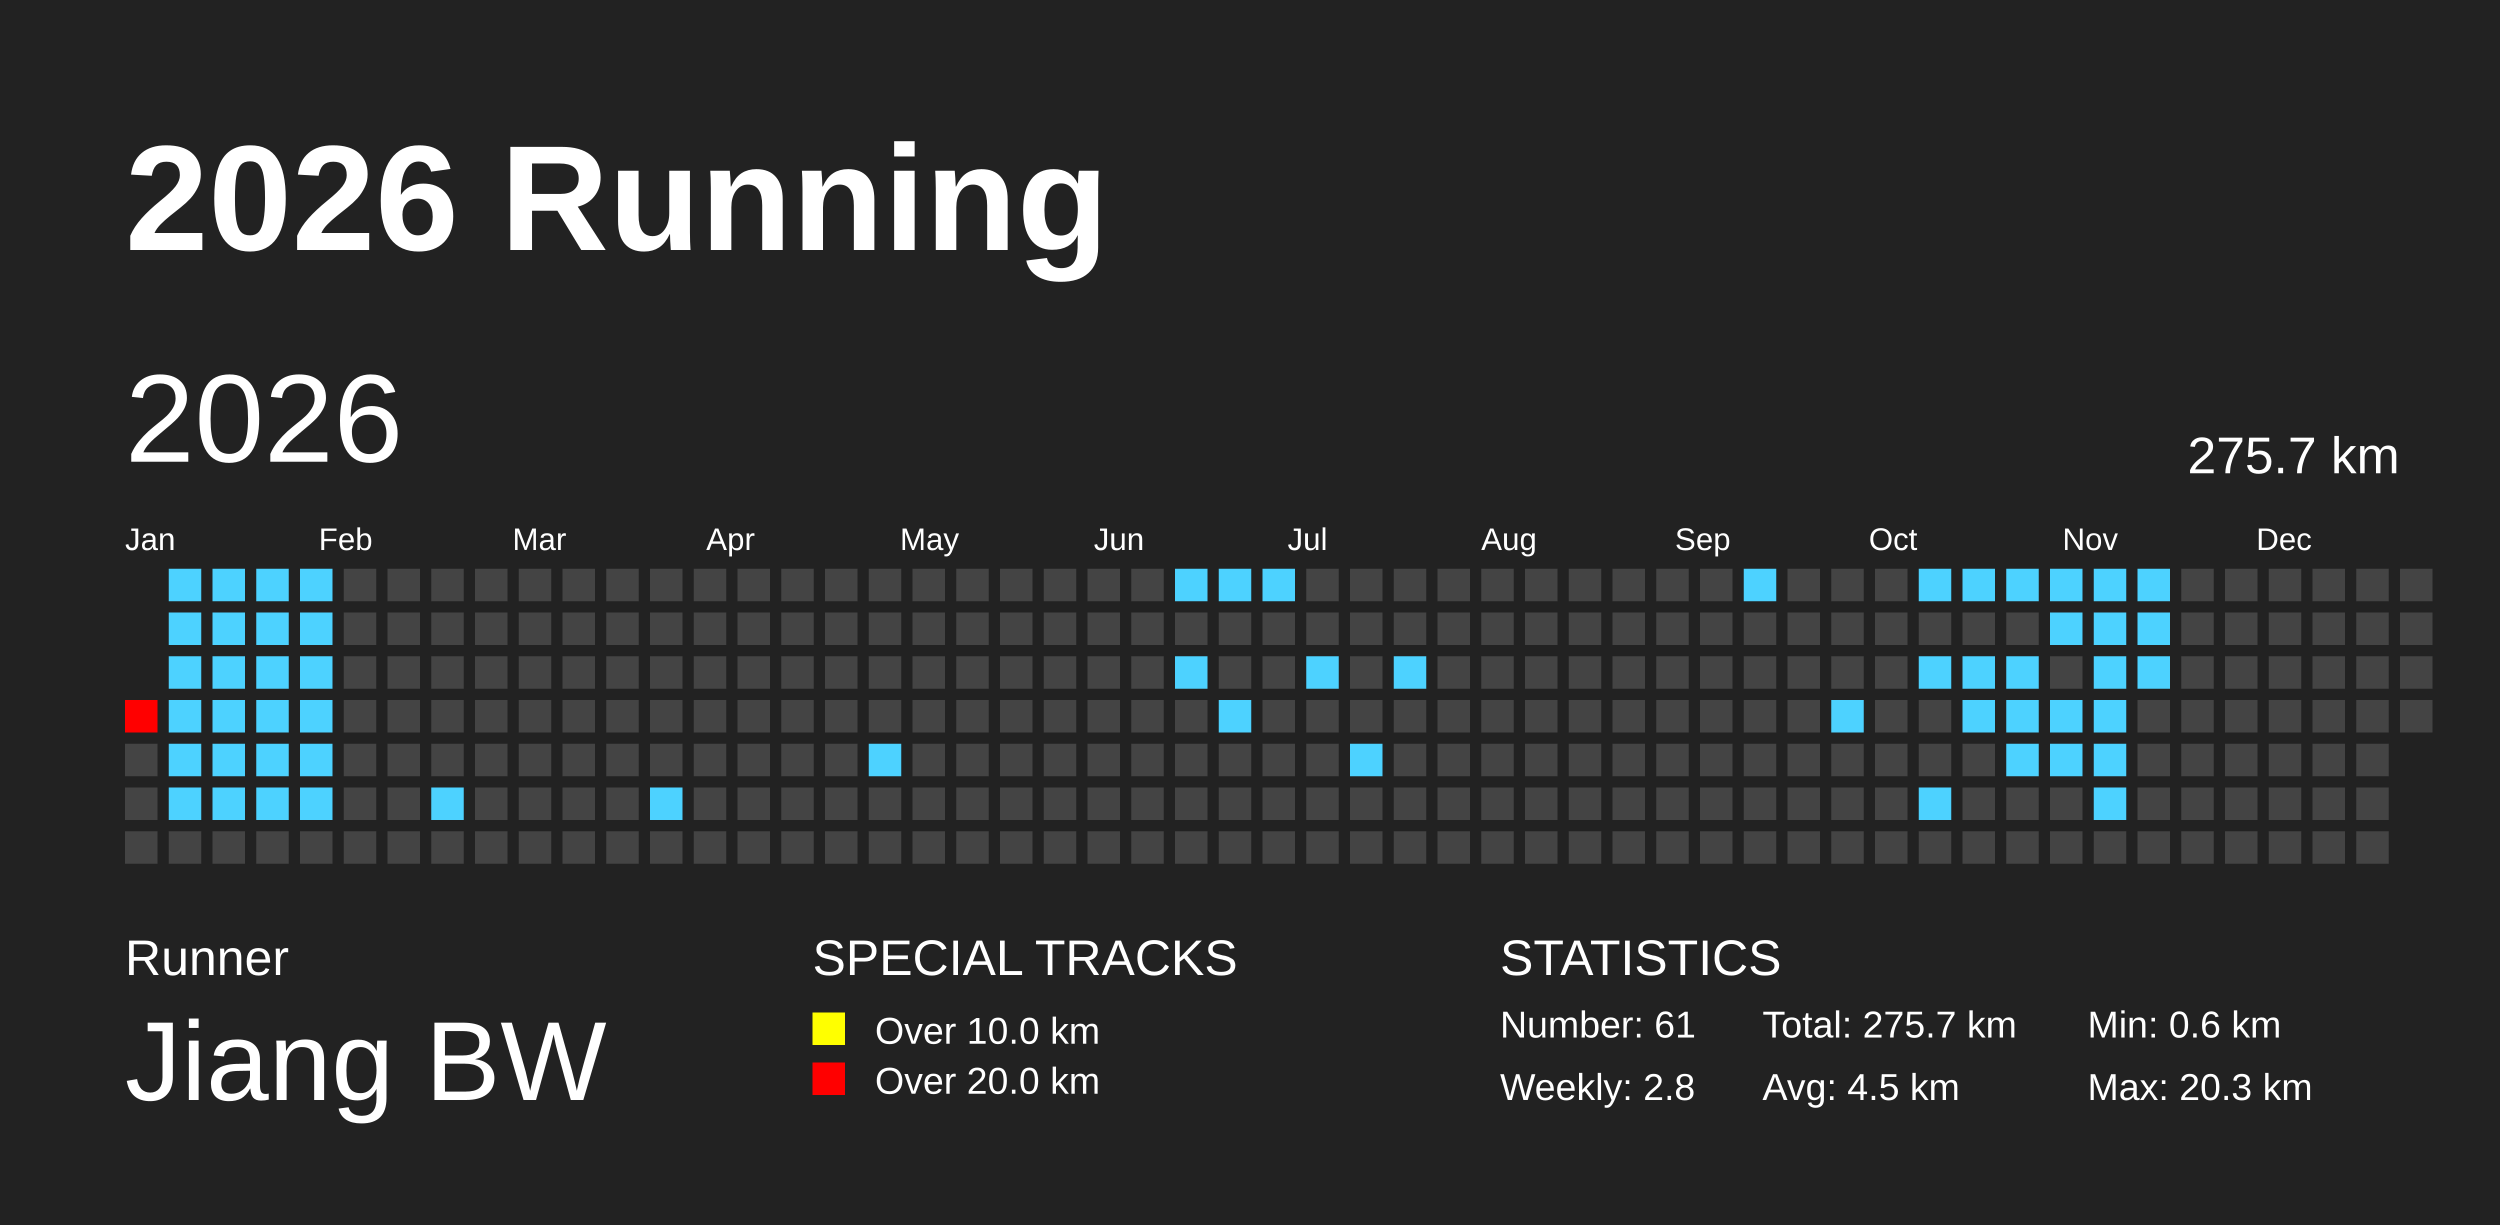
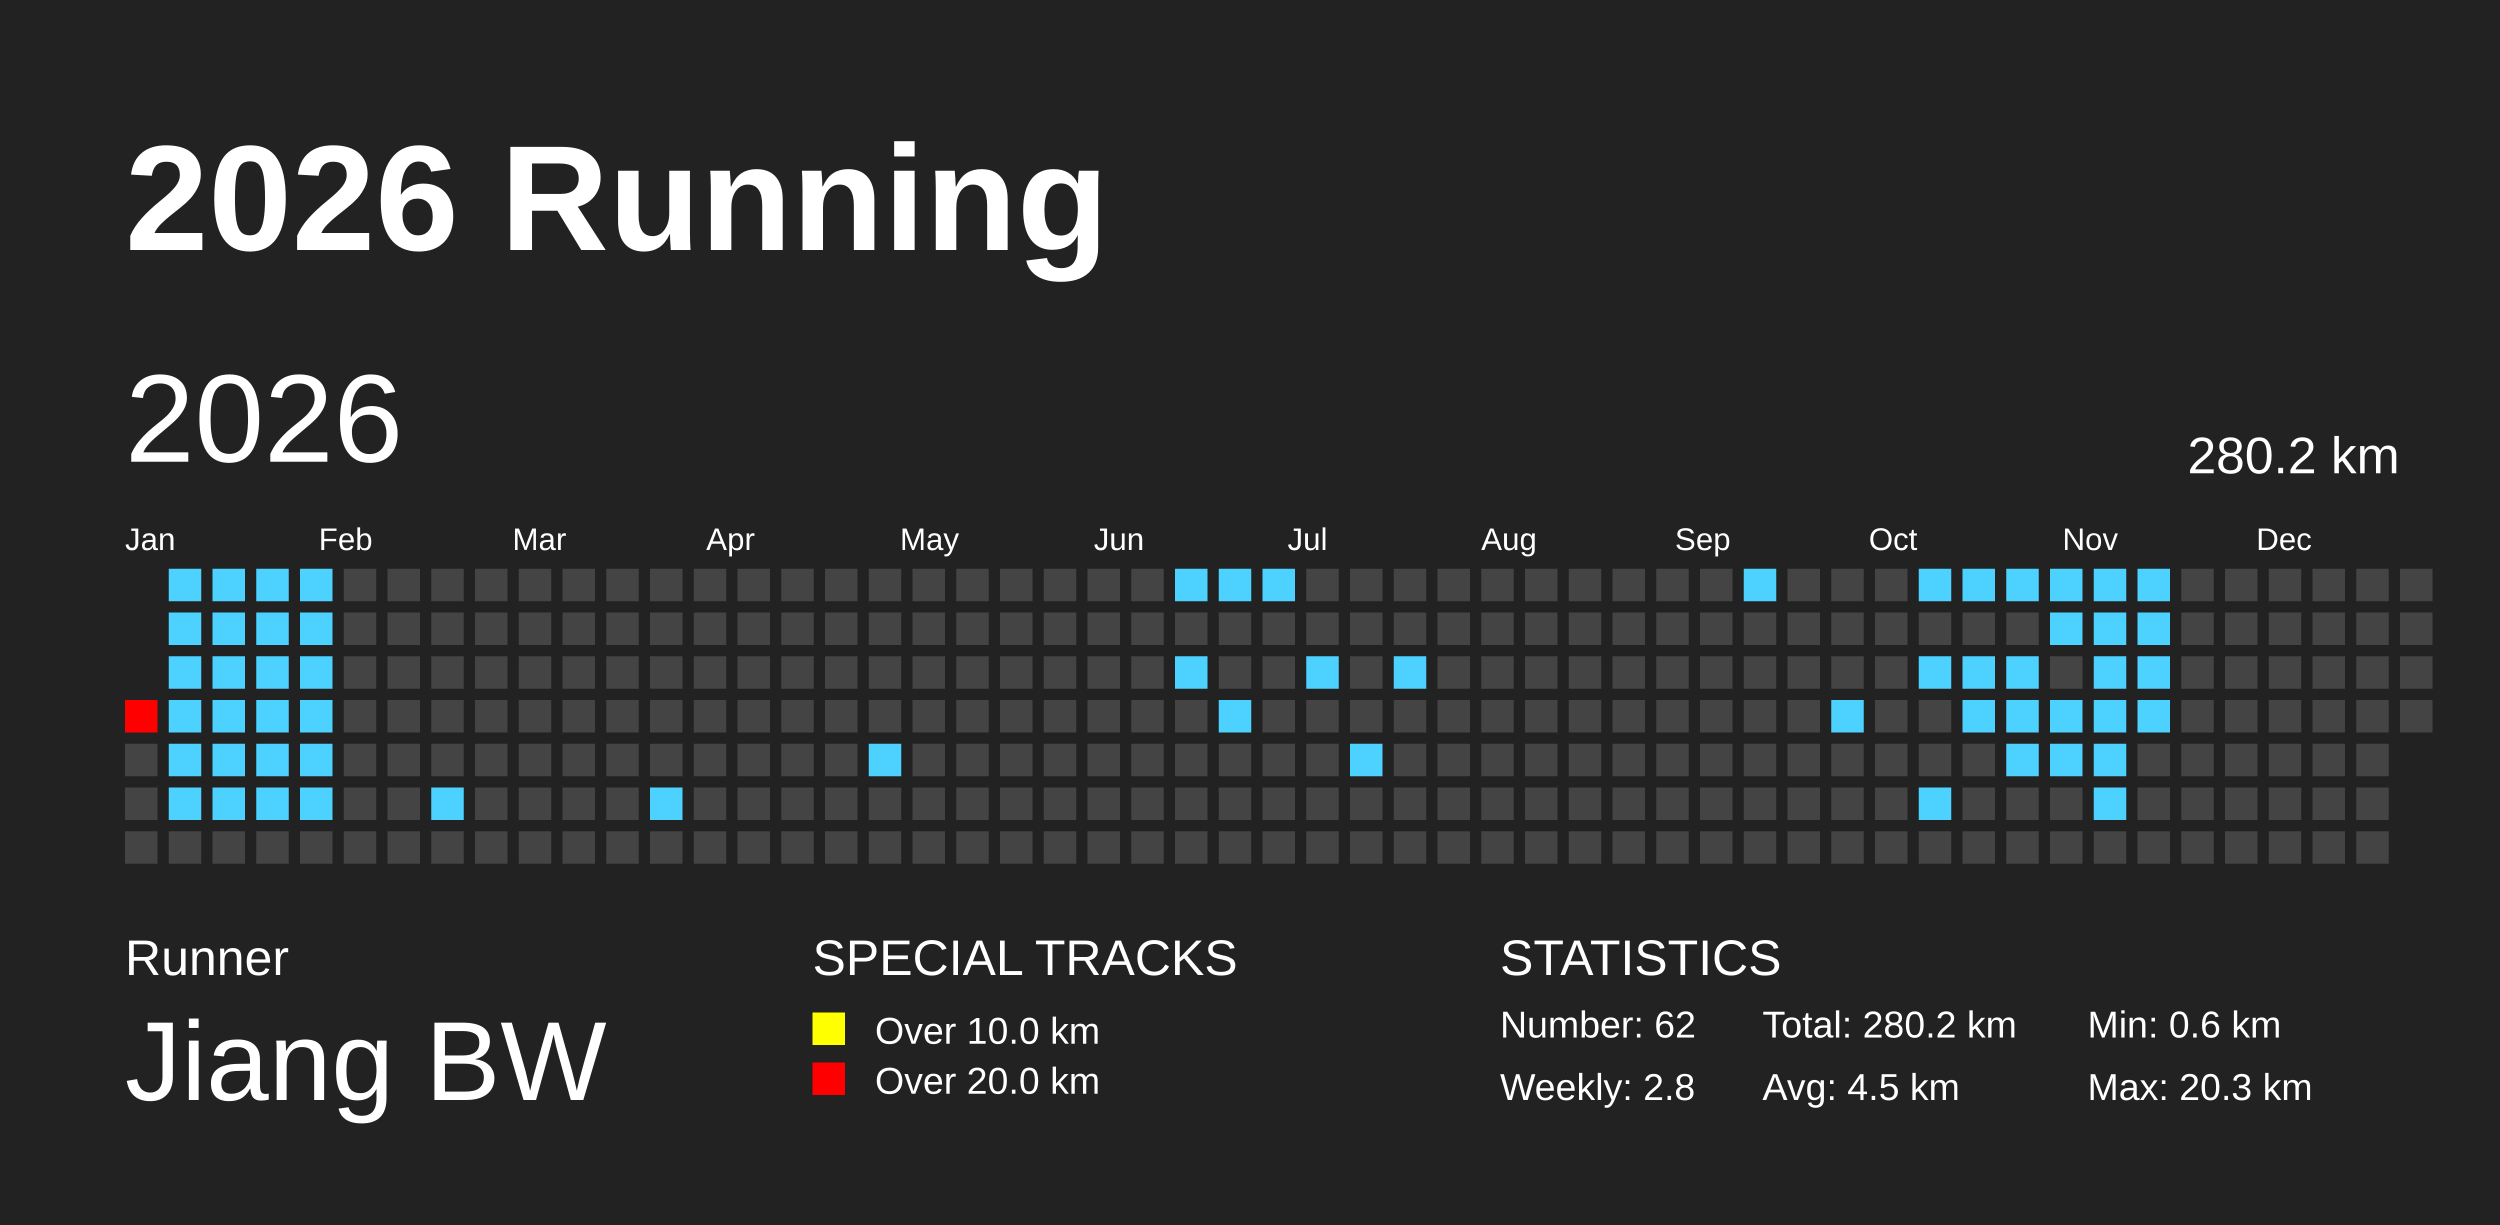
<svg xmlns="http://www.w3.org/2000/svg" baseProfile="full" height="98mm" version="1.1" viewBox="0,0,200,98" width="200mm">
  <defs />
  <rect fill="#222222" height="98" width="200" x="0" y="0" />
  <text fill="#FFFFFF" style="font-size:12px; font-family:Arial; font-weight:bold;" x="10" y="20">2026 Running</text>
  <text fill="#FFFFFF" style="font-size:4px; font-family:Arial" x="10" y="78">Runner</text>
  <text fill="#FFFFFF" style="font-size:9px; font-family:Arial" x="10" y="88">Jiang BW</text>
  <text fill="#FFFFFF" style="font-size:4px; font-family:Arial" x="65" y="78">SPECIAL TRACKS</text>
  <rect fill="yellow" height="2.6" width="2.6" x="65" y="81" />
  <text fill="#FFFFFF" style="font-size:3px; font-family:Arial" x="70" y="83.5">Over 10.0 km</text>
  <rect fill="red" height="2.6" width="2.6" x="65" y="85" />
  <text fill="#FFFFFF" style="font-size:3px; font-family:Arial" x="70" y="87.5">Over 20.0 km</text>
  <text fill="#FFFFFF" style="font-size:4px; font-family:Arial" x="120" y="78">STATISTICS</text>
-   <text fill="#FFFFFF" style="font-size:3px; font-family:Arial" x="120" y="83">Number: 61</text>
+   <text fill="#FFFFFF" style="font-size:3px; font-family:Arial" x="120" y="83">Number: 62</text>
  <text fill="#FFFFFF" style="font-size:3px; font-family:Arial" x="120" y="88">Weekly: 2.8</text>
-   <text fill="#FFFFFF" style="font-size:3px; font-family:Arial" x="141" y="83">Total: 275.7 km</text>
+   <text fill="#FFFFFF" style="font-size:3px; font-family:Arial" x="141" y="83">Total: 280.2 km</text>
  <text fill="#FFFFFF" style="font-size:3px; font-family:Arial" x="141" y="88">Avg: 4.5 km</text>
  <text fill="#FFFFFF" style="font-size:3px; font-family:Arial" x="167" y="83">Min: 0.6 km</text>
  <text fill="#FFFFFF" style="font-size:3px; font-family:Arial" x="167" y="88">Max: 20.3 km</text>
  <text dominant-baseline="hanging" fill="#FFFFFF" style="font-size:10.0px; font-family:Arial;" x="10" y="30">2026</text>
-   <text dominant-baseline="hanging" fill="#FFFFFF" style="font-size:4.125px; font-family:Arial;" x="175" y="35">275.7 km</text>
+   <text dominant-baseline="hanging" fill="#FFFFFF" style="font-size:4.125px; font-family:Arial;" x="175" y="35">280.2 km</text>
  <text fill="#FFFFFF" style="font-size:2.5px; font-family:Arial" x="10.0" y="44">Jan</text>
  <text fill="#FFFFFF" style="font-size:2.5px; font-family:Arial" x="25.5" y="44">Feb</text>
  <text fill="#FFFFFF" style="font-size:2.5px; font-family:Arial" x="41.0" y="44">Mar</text>
  <text fill="#FFFFFF" style="font-size:2.5px; font-family:Arial" x="56.5" y="44">Apr</text>
  <text fill="#FFFFFF" style="font-size:2.5px; font-family:Arial" x="72.0" y="44">May</text>
  <text fill="#FFFFFF" style="font-size:2.5px; font-family:Arial" x="87.5" y="44">Jun</text>
  <text fill="#FFFFFF" style="font-size:2.5px; font-family:Arial" x="103.0" y="44">Jul</text>
  <text fill="#FFFFFF" style="font-size:2.5px; font-family:Arial" x="118.5" y="44">Aug</text>
  <text fill="#FFFFFF" style="font-size:2.5px; font-family:Arial" x="134.0" y="44">Sep</text>
  <text fill="#FFFFFF" style="font-size:2.5px; font-family:Arial" x="149.5" y="44">Oct</text>
  <text fill="#FFFFFF" style="font-size:2.5px; font-family:Arial" x="165.0" y="44">Nov</text>
  <text fill="#FFFFFF" style="font-size:2.5px; font-family:Arial" x="180.5" y="44">Dec</text>
  <rect fill="red" height="2.6" width="2.6" x="10.0" y="56.0" />
  <rect fill="#444444" height="2.6" width="2.6" x="10.0" y="59.5" />
  <rect fill="#444444" height="2.6" width="2.6" x="10.0" y="63.0" />
  <rect fill="#444444" height="2.6" width="2.6" x="10.0" y="66.5" />
  <rect fill="#4dd2ff" height="2.6" width="2.6" x="13.5" y="45.5" />
  <rect fill="#4dd2ff" height="2.6" width="2.6" x="13.5" y="49.0" />
  <rect fill="#4dd2ff" height="2.6" width="2.6" x="13.5" y="52.5" />
  <rect fill="#4dd2ff" height="2.6" width="2.6" x="13.5" y="56.0" />
  <rect fill="#4dd2ff" height="2.6" width="2.6" x="13.5" y="59.5" />
  <rect fill="#4dd2ff" height="2.6" width="2.6" x="13.5" y="63.0" />
  <rect fill="#444444" height="2.6" width="2.6" x="13.5" y="66.5" />
  <rect fill="#4dd2ff" height="2.6" width="2.6" x="17.0" y="45.5" />
  <rect fill="#4dd2ff" height="2.6" width="2.6" x="17.0" y="49.0" />
  <rect fill="#4dd2ff" height="2.6" width="2.6" x="17.0" y="52.5" />
  <rect fill="#4dd2ff" height="2.6" width="2.6" x="17.0" y="56.0" />
  <rect fill="#4dd2ff" height="2.6" width="2.6" x="17.0" y="59.5" />
  <rect fill="#4dd2ff" height="2.6" width="2.6" x="17.0" y="63.0" />
  <rect fill="#444444" height="2.6" width="2.6" x="17.0" y="66.5" />
  <rect fill="#4dd2ff" height="2.6" width="2.6" x="20.5" y="45.5" />
  <rect fill="#4dd2ff" height="2.6" width="2.6" x="20.5" y="49.0" />
  <rect fill="#4dd2ff" height="2.6" width="2.6" x="20.5" y="52.5" />
  <rect fill="#4dd2ff" height="2.6" width="2.6" x="20.5" y="56.0" />
  <rect fill="#4dd2ff" height="2.6" width="2.6" x="20.5" y="59.5" />
  <rect fill="#4dd2ff" height="2.6" width="2.6" x="20.5" y="63.0" />
  <rect fill="#444444" height="2.6" width="2.6" x="20.5" y="66.5" />
  <rect fill="#4dd2ff" height="2.6" width="2.6" x="24.0" y="45.5" />
  <rect fill="#4dd2ff" height="2.6" width="2.6" x="24.0" y="49.0" />
  <rect fill="#4dd2ff" height="2.6" width="2.6" x="24.0" y="52.5" />
  <rect fill="#4dd2ff" height="2.6" width="2.6" x="24.0" y="56.0" />
  <rect fill="#4dd2ff" height="2.6" width="2.6" x="24.0" y="59.5" />
  <rect fill="#4dd2ff" height="2.6" width="2.6" x="24.0" y="63.0" />
  <rect fill="#444444" height="2.6" width="2.6" x="24.0" y="66.5" />
  <rect fill="#444444" height="2.6" width="2.6" x="27.5" y="45.5" />
  <rect fill="#444444" height="2.6" width="2.6" x="27.5" y="49.0" />
  <rect fill="#444444" height="2.6" width="2.6" x="27.5" y="52.5" />
  <rect fill="#444444" height="2.6" width="2.6" x="27.5" y="56.0" />
  <rect fill="#444444" height="2.6" width="2.6" x="27.5" y="59.5" />
  <rect fill="#444444" height="2.6" width="2.6" x="27.5" y="63.0" />
  <rect fill="#444444" height="2.6" width="2.6" x="27.5" y="66.5" />
  <rect fill="#444444" height="2.6" width="2.6" x="31.0" y="45.5" />
  <rect fill="#444444" height="2.6" width="2.6" x="31.0" y="49.0" />
  <rect fill="#444444" height="2.6" width="2.6" x="31.0" y="52.5" />
  <rect fill="#444444" height="2.6" width="2.6" x="31.0" y="56.0" />
  <rect fill="#444444" height="2.6" width="2.6" x="31.0" y="59.5" />
  <rect fill="#444444" height="2.6" width="2.6" x="31.0" y="63.0" />
  <rect fill="#444444" height="2.6" width="2.6" x="31.0" y="66.5" />
  <rect fill="#444444" height="2.6" width="2.6" x="34.5" y="45.5" />
  <rect fill="#444444" height="2.6" width="2.6" x="34.5" y="49.0" />
  <rect fill="#444444" height="2.6" width="2.6" x="34.5" y="52.5" />
  <rect fill="#444444" height="2.6" width="2.6" x="34.5" y="56.0" />
  <rect fill="#444444" height="2.6" width="2.6" x="34.5" y="59.5" />
  <rect fill="#4dd2ff" height="2.6" width="2.6" x="34.5" y="63.0" />
  <rect fill="#444444" height="2.6" width="2.6" x="34.5" y="66.5" />
  <rect fill="#444444" height="2.6" width="2.6" x="38.0" y="45.5" />
  <rect fill="#444444" height="2.6" width="2.6" x="38.0" y="49.0" />
  <rect fill="#444444" height="2.6" width="2.6" x="38.0" y="52.5" />
  <rect fill="#444444" height="2.6" width="2.6" x="38.0" y="56.0" />
  <rect fill="#444444" height="2.6" width="2.6" x="38.0" y="59.5" />
  <rect fill="#444444" height="2.6" width="2.6" x="38.0" y="63.0" />
  <rect fill="#444444" height="2.6" width="2.6" x="38.0" y="66.5" />
  <rect fill="#444444" height="2.6" width="2.6" x="41.5" y="45.5" />
  <rect fill="#444444" height="2.6" width="2.6" x="41.5" y="49.0" />
  <rect fill="#444444" height="2.6" width="2.6" x="41.5" y="52.5" />
  <rect fill="#444444" height="2.6" width="2.6" x="41.5" y="56.0" />
  <rect fill="#444444" height="2.6" width="2.6" x="41.5" y="59.5" />
  <rect fill="#444444" height="2.6" width="2.6" x="41.5" y="63.0" />
  <rect fill="#444444" height="2.6" width="2.6" x="41.5" y="66.5" />
  <rect fill="#444444" height="2.6" width="2.6" x="45.0" y="45.5" />
  <rect fill="#444444" height="2.6" width="2.6" x="45.0" y="49.0" />
  <rect fill="#444444" height="2.6" width="2.6" x="45.0" y="52.5" />
  <rect fill="#444444" height="2.6" width="2.6" x="45.0" y="56.0" />
  <rect fill="#444444" height="2.6" width="2.6" x="45.0" y="59.5" />
  <rect fill="#444444" height="2.6" width="2.6" x="45.0" y="63.0" />
  <rect fill="#444444" height="2.6" width="2.6" x="45.0" y="66.5" />
  <rect fill="#444444" height="2.6" width="2.6" x="48.5" y="45.5" />
  <rect fill="#444444" height="2.6" width="2.6" x="48.5" y="49.0" />
  <rect fill="#444444" height="2.6" width="2.6" x="48.5" y="52.5" />
  <rect fill="#444444" height="2.6" width="2.6" x="48.5" y="56.0" />
  <rect fill="#444444" height="2.6" width="2.6" x="48.5" y="59.5" />
  <rect fill="#444444" height="2.6" width="2.6" x="48.5" y="63.0" />
  <rect fill="#444444" height="2.6" width="2.6" x="48.5" y="66.5" />
  <rect fill="#444444" height="2.6" width="2.6" x="52.0" y="45.5" />
  <rect fill="#444444" height="2.6" width="2.6" x="52.0" y="49.0" />
  <rect fill="#444444" height="2.6" width="2.6" x="52.0" y="52.5" />
  <rect fill="#444444" height="2.6" width="2.6" x="52.0" y="56.0" />
  <rect fill="#444444" height="2.6" width="2.6" x="52.0" y="59.5" />
  <rect fill="#4dd2ff" height="2.6" width="2.6" x="52.0" y="63.0" />
  <rect fill="#444444" height="2.6" width="2.6" x="52.0" y="66.5" />
  <rect fill="#444444" height="2.6" width="2.6" x="55.5" y="45.5" />
  <rect fill="#444444" height="2.6" width="2.6" x="55.5" y="49.0" />
  <rect fill="#444444" height="2.6" width="2.6" x="55.5" y="52.5" />
  <rect fill="#444444" height="2.6" width="2.6" x="55.5" y="56.0" />
  <rect fill="#444444" height="2.6" width="2.6" x="55.5" y="59.5" />
  <rect fill="#444444" height="2.6" width="2.6" x="55.5" y="63.0" />
  <rect fill="#444444" height="2.6" width="2.6" x="55.5" y="66.5" />
  <rect fill="#444444" height="2.6" width="2.6" x="59.0" y="45.5" />
  <rect fill="#444444" height="2.6" width="2.6" x="59.0" y="49.0" />
  <rect fill="#444444" height="2.6" width="2.6" x="59.0" y="52.5" />
  <rect fill="#444444" height="2.6" width="2.6" x="59.0" y="56.0" />
  <rect fill="#444444" height="2.6" width="2.6" x="59.0" y="59.5" />
  <rect fill="#444444" height="2.6" width="2.6" x="59.0" y="63.0" />
  <rect fill="#444444" height="2.6" width="2.6" x="59.0" y="66.5" />
  <rect fill="#444444" height="2.6" width="2.6" x="62.5" y="45.5" />
  <rect fill="#444444" height="2.6" width="2.6" x="62.5" y="49.0" />
  <rect fill="#444444" height="2.6" width="2.6" x="62.5" y="52.5" />
  <rect fill="#444444" height="2.6" width="2.6" x="62.5" y="56.0" />
  <rect fill="#444444" height="2.6" width="2.6" x="62.5" y="59.5" />
  <rect fill="#444444" height="2.6" width="2.6" x="62.5" y="63.0" />
  <rect fill="#444444" height="2.6" width="2.6" x="62.5" y="66.5" />
  <rect fill="#444444" height="2.6" width="2.6" x="66.0" y="45.5" />
  <rect fill="#444444" height="2.6" width="2.6" x="66.0" y="49.0" />
  <rect fill="#444444" height="2.6" width="2.6" x="66.0" y="52.5" />
  <rect fill="#444444" height="2.6" width="2.6" x="66.0" y="56.0" />
  <rect fill="#444444" height="2.6" width="2.6" x="66.0" y="59.5" />
  <rect fill="#444444" height="2.6" width="2.6" x="66.0" y="63.0" />
  <rect fill="#444444" height="2.6" width="2.6" x="66.0" y="66.5" />
  <rect fill="#444444" height="2.6" width="2.6" x="69.5" y="45.5" />
  <rect fill="#444444" height="2.6" width="2.6" x="69.5" y="49.0" />
  <rect fill="#444444" height="2.6" width="2.6" x="69.5" y="52.5" />
  <rect fill="#444444" height="2.6" width="2.6" x="69.5" y="56.0" />
  <rect fill="#4dd2ff" height="2.6" width="2.6" x="69.5" y="59.5" />
  <rect fill="#444444" height="2.6" width="2.6" x="69.5" y="63.0" />
  <rect fill="#444444" height="2.6" width="2.6" x="69.5" y="66.5" />
  <rect fill="#444444" height="2.6" width="2.6" x="73.0" y="45.5" />
  <rect fill="#444444" height="2.6" width="2.6" x="73.0" y="49.0" />
  <rect fill="#444444" height="2.6" width="2.6" x="73.0" y="52.5" />
  <rect fill="#444444" height="2.6" width="2.6" x="73.0" y="56.0" />
  <rect fill="#444444" height="2.6" width="2.6" x="73.0" y="59.5" />
  <rect fill="#444444" height="2.6" width="2.6" x="73.0" y="63.0" />
  <rect fill="#444444" height="2.6" width="2.6" x="73.0" y="66.5" />
  <rect fill="#444444" height="2.6" width="2.6" x="76.5" y="45.5" />
  <rect fill="#444444" height="2.6" width="2.6" x="76.5" y="49.0" />
  <rect fill="#444444" height="2.6" width="2.6" x="76.5" y="52.5" />
  <rect fill="#444444" height="2.6" width="2.6" x="76.5" y="56.0" />
  <rect fill="#444444" height="2.6" width="2.6" x="76.5" y="59.5" />
  <rect fill="#444444" height="2.6" width="2.6" x="76.5" y="63.0" />
  <rect fill="#444444" height="2.6" width="2.6" x="76.5" y="66.5" />
  <rect fill="#444444" height="2.6" width="2.6" x="80.0" y="45.5" />
  <rect fill="#444444" height="2.6" width="2.6" x="80.0" y="49.0" />
  <rect fill="#444444" height="2.6" width="2.6" x="80.0" y="52.5" />
  <rect fill="#444444" height="2.6" width="2.6" x="80.0" y="56.0" />
  <rect fill="#444444" height="2.6" width="2.6" x="80.0" y="59.5" />
  <rect fill="#444444" height="2.6" width="2.6" x="80.0" y="63.0" />
  <rect fill="#444444" height="2.6" width="2.6" x="80.0" y="66.5" />
  <rect fill="#444444" height="2.6" width="2.6" x="83.5" y="45.5" />
  <rect fill="#444444" height="2.6" width="2.6" x="83.5" y="49.0" />
  <rect fill="#444444" height="2.6" width="2.6" x="83.5" y="52.5" />
  <rect fill="#444444" height="2.6" width="2.6" x="83.5" y="56.0" />
  <rect fill="#444444" height="2.6" width="2.6" x="83.5" y="59.5" />
  <rect fill="#444444" height="2.6" width="2.6" x="83.5" y="63.0" />
  <rect fill="#444444" height="2.6" width="2.6" x="83.5" y="66.5" />
  <rect fill="#444444" height="2.6" width="2.6" x="87.0" y="45.5" />
  <rect fill="#444444" height="2.6" width="2.6" x="87.0" y="49.0" />
  <rect fill="#444444" height="2.6" width="2.6" x="87.0" y="52.5" />
  <rect fill="#444444" height="2.6" width="2.6" x="87.0" y="56.0" />
  <rect fill="#444444" height="2.6" width="2.6" x="87.0" y="59.5" />
  <rect fill="#444444" height="2.6" width="2.6" x="87.0" y="63.0" />
  <rect fill="#444444" height="2.6" width="2.6" x="87.0" y="66.5" />
  <rect fill="#444444" height="2.6" width="2.6" x="90.5" y="45.5" />
  <rect fill="#444444" height="2.6" width="2.6" x="90.5" y="49.0" />
  <rect fill="#444444" height="2.6" width="2.6" x="90.5" y="52.5" />
  <rect fill="#444444" height="2.6" width="2.6" x="90.5" y="56.0" />
  <rect fill="#444444" height="2.6" width="2.6" x="90.5" y="59.5" />
  <rect fill="#444444" height="2.6" width="2.6" x="90.5" y="63.0" />
  <rect fill="#444444" height="2.6" width="2.6" x="90.5" y="66.5" />
  <rect fill="#4dd2ff" height="2.6" width="2.6" x="94.0" y="45.5" />
  <rect fill="#444444" height="2.6" width="2.6" x="94.0" y="49.0" />
  <rect fill="#4dd2ff" height="2.6" width="2.6" x="94.0" y="52.5" />
  <rect fill="#444444" height="2.6" width="2.6" x="94.0" y="56.0" />
  <rect fill="#444444" height="2.6" width="2.6" x="94.0" y="59.5" />
  <rect fill="#444444" height="2.6" width="2.6" x="94.0" y="63.0" />
  <rect fill="#444444" height="2.6" width="2.6" x="94.0" y="66.5" />
  <rect fill="#4dd2ff" height="2.6" width="2.6" x="97.5" y="45.5" />
  <rect fill="#444444" height="2.6" width="2.6" x="97.5" y="49.0" />
  <rect fill="#444444" height="2.6" width="2.6" x="97.5" y="52.5" />
  <rect fill="#4dd2ff" height="2.6" width="2.6" x="97.5" y="56.0" />
  <rect fill="#444444" height="2.6" width="2.6" x="97.5" y="59.5" />
  <rect fill="#444444" height="2.6" width="2.6" x="97.5" y="63.0" />
  <rect fill="#444444" height="2.6" width="2.6" x="97.5" y="66.5" />
  <rect fill="#4dd2ff" height="2.6" width="2.6" x="101.0" y="45.5" />
  <rect fill="#444444" height="2.6" width="2.6" x="101.0" y="49.0" />
  <rect fill="#444444" height="2.6" width="2.6" x="101.0" y="52.5" />
  <rect fill="#444444" height="2.6" width="2.6" x="101.0" y="56.0" />
  <rect fill="#444444" height="2.6" width="2.6" x="101.0" y="59.5" />
  <rect fill="#444444" height="2.6" width="2.6" x="101.0" y="63.0" />
  <rect fill="#444444" height="2.6" width="2.6" x="101.0" y="66.5" />
  <rect fill="#444444" height="2.6" width="2.6" x="104.5" y="45.5" />
  <rect fill="#444444" height="2.6" width="2.6" x="104.5" y="49.0" />
  <rect fill="#4dd2ff" height="2.6" width="2.6" x="104.5" y="52.5" />
  <rect fill="#444444" height="2.6" width="2.6" x="104.5" y="56.0" />
  <rect fill="#444444" height="2.6" width="2.6" x="104.5" y="59.5" />
  <rect fill="#444444" height="2.6" width="2.6" x="104.5" y="63.0" />
  <rect fill="#444444" height="2.6" width="2.6" x="104.5" y="66.5" />
  <rect fill="#444444" height="2.6" width="2.6" x="108.0" y="45.5" />
  <rect fill="#444444" height="2.6" width="2.6" x="108.0" y="49.0" />
  <rect fill="#444444" height="2.6" width="2.6" x="108.0" y="52.5" />
  <rect fill="#444444" height="2.6" width="2.6" x="108.0" y="56.0" />
  <rect fill="#4dd2ff" height="2.6" width="2.6" x="108.0" y="59.5" />
  <rect fill="#444444" height="2.6" width="2.6" x="108.0" y="63.0" />
  <rect fill="#444444" height="2.6" width="2.6" x="108.0" y="66.5" />
  <rect fill="#444444" height="2.6" width="2.6" x="111.5" y="45.5" />
  <rect fill="#444444" height="2.6" width="2.6" x="111.5" y="49.0" />
  <rect fill="#4dd2ff" height="2.6" width="2.6" x="111.5" y="52.5" />
  <rect fill="#444444" height="2.6" width="2.6" x="111.5" y="56.0" />
  <rect fill="#444444" height="2.6" width="2.6" x="111.5" y="59.5" />
  <rect fill="#444444" height="2.6" width="2.6" x="111.5" y="63.0" />
  <rect fill="#444444" height="2.6" width="2.6" x="111.5" y="66.5" />
  <rect fill="#444444" height="2.6" width="2.6" x="115.0" y="45.5" />
  <rect fill="#444444" height="2.6" width="2.6" x="115.0" y="49.0" />
  <rect fill="#444444" height="2.6" width="2.6" x="115.0" y="52.5" />
  <rect fill="#444444" height="2.6" width="2.6" x="115.0" y="56.0" />
  <rect fill="#444444" height="2.6" width="2.6" x="115.0" y="59.5" />
  <rect fill="#444444" height="2.6" width="2.6" x="115.0" y="63.0" />
  <rect fill="#444444" height="2.6" width="2.6" x="115.0" y="66.5" />
  <rect fill="#444444" height="2.6" width="2.6" x="118.5" y="45.5" />
  <rect fill="#444444" height="2.6" width="2.6" x="118.5" y="49.0" />
  <rect fill="#444444" height="2.6" width="2.6" x="118.5" y="52.5" />
  <rect fill="#444444" height="2.6" width="2.6" x="118.5" y="56.0" />
  <rect fill="#444444" height="2.6" width="2.6" x="118.5" y="59.5" />
  <rect fill="#444444" height="2.6" width="2.6" x="118.5" y="63.0" />
  <rect fill="#444444" height="2.6" width="2.6" x="118.5" y="66.5" />
  <rect fill="#444444" height="2.6" width="2.6" x="122.0" y="45.5" />
  <rect fill="#444444" height="2.6" width="2.6" x="122.0" y="49.0" />
  <rect fill="#444444" height="2.6" width="2.6" x="122.0" y="52.5" />
  <rect fill="#444444" height="2.6" width="2.6" x="122.0" y="56.0" />
  <rect fill="#444444" height="2.6" width="2.6" x="122.0" y="59.5" />
  <rect fill="#444444" height="2.6" width="2.6" x="122.0" y="63.0" />
  <rect fill="#444444" height="2.6" width="2.6" x="122.0" y="66.5" />
  <rect fill="#444444" height="2.6" width="2.6" x="125.5" y="45.5" />
  <rect fill="#444444" height="2.6" width="2.6" x="125.5" y="49.0" />
  <rect fill="#444444" height="2.6" width="2.6" x="125.5" y="52.5" />
  <rect fill="#444444" height="2.6" width="2.6" x="125.5" y="56.0" />
  <rect fill="#444444" height="2.6" width="2.6" x="125.5" y="59.5" />
  <rect fill="#444444" height="2.6" width="2.6" x="125.5" y="63.0" />
  <rect fill="#444444" height="2.6" width="2.6" x="125.5" y="66.5" />
  <rect fill="#444444" height="2.6" width="2.6" x="129.0" y="45.5" />
  <rect fill="#444444" height="2.6" width="2.6" x="129.0" y="49.0" />
  <rect fill="#444444" height="2.6" width="2.6" x="129.0" y="52.5" />
  <rect fill="#444444" height="2.6" width="2.6" x="129.0" y="56.0" />
  <rect fill="#444444" height="2.6" width="2.6" x="129.0" y="59.5" />
  <rect fill="#444444" height="2.6" width="2.6" x="129.0" y="63.0" />
  <rect fill="#444444" height="2.6" width="2.6" x="129.0" y="66.5" />
  <rect fill="#444444" height="2.6" width="2.6" x="132.5" y="45.5" />
  <rect fill="#444444" height="2.6" width="2.6" x="132.5" y="49.0" />
  <rect fill="#444444" height="2.6" width="2.6" x="132.5" y="52.5" />
  <rect fill="#444444" height="2.6" width="2.6" x="132.5" y="56.0" />
  <rect fill="#444444" height="2.6" width="2.6" x="132.5" y="59.5" />
  <rect fill="#444444" height="2.6" width="2.6" x="132.5" y="63.0" />
  <rect fill="#444444" height="2.6" width="2.6" x="132.5" y="66.5" />
  <rect fill="#444444" height="2.6" width="2.6" x="136.0" y="45.5" />
  <rect fill="#444444" height="2.6" width="2.6" x="136.0" y="49.0" />
  <rect fill="#444444" height="2.6" width="2.6" x="136.0" y="52.5" />
  <rect fill="#444444" height="2.6" width="2.6" x="136.0" y="56.0" />
  <rect fill="#444444" height="2.6" width="2.6" x="136.0" y="59.5" />
  <rect fill="#444444" height="2.6" width="2.6" x="136.0" y="63.0" />
  <rect fill="#444444" height="2.6" width="2.6" x="136.0" y="66.5" />
  <rect fill="#4dd2ff" height="2.6" width="2.6" x="139.5" y="45.5" />
  <rect fill="#444444" height="2.6" width="2.6" x="139.5" y="49.0" />
  <rect fill="#444444" height="2.6" width="2.6" x="139.5" y="52.5" />
  <rect fill="#444444" height="2.6" width="2.6" x="139.5" y="56.0" />
  <rect fill="#444444" height="2.6" width="2.6" x="139.5" y="59.5" />
  <rect fill="#444444" height="2.6" width="2.6" x="139.5" y="63.0" />
  <rect fill="#444444" height="2.6" width="2.6" x="139.5" y="66.5" />
  <rect fill="#444444" height="2.6" width="2.6" x="143.0" y="45.5" />
  <rect fill="#444444" height="2.6" width="2.6" x="143.0" y="49.0" />
  <rect fill="#444444" height="2.6" width="2.6" x="143.0" y="52.5" />
  <rect fill="#444444" height="2.6" width="2.6" x="143.0" y="56.0" />
  <rect fill="#444444" height="2.6" width="2.6" x="143.0" y="59.5" />
  <rect fill="#444444" height="2.6" width="2.6" x="143.0" y="63.0" />
  <rect fill="#444444" height="2.6" width="2.6" x="143.0" y="66.5" />
  <rect fill="#444444" height="2.6" width="2.6" x="146.5" y="45.5" />
  <rect fill="#444444" height="2.6" width="2.6" x="146.5" y="49.0" />
  <rect fill="#444444" height="2.6" width="2.6" x="146.5" y="52.5" />
  <rect fill="#4dd2ff" height="2.6" width="2.6" x="146.5" y="56.0" />
  <rect fill="#444444" height="2.6" width="2.6" x="146.5" y="59.5" />
  <rect fill="#444444" height="2.6" width="2.6" x="146.5" y="63.0" />
  <rect fill="#444444" height="2.6" width="2.6" x="146.5" y="66.5" />
  <rect fill="#444444" height="2.6" width="2.6" x="150.0" y="45.5" />
  <rect fill="#444444" height="2.6" width="2.6" x="150.0" y="49.0" />
  <rect fill="#444444" height="2.6" width="2.6" x="150.0" y="52.5" />
  <rect fill="#444444" height="2.6" width="2.6" x="150.0" y="56.0" />
  <rect fill="#444444" height="2.6" width="2.6" x="150.0" y="59.5" />
  <rect fill="#444444" height="2.6" width="2.6" x="150.0" y="63.0" />
  <rect fill="#444444" height="2.6" width="2.6" x="150.0" y="66.5" />
  <rect fill="#4dd2ff" height="2.6" width="2.6" x="153.5" y="45.5" />
  <rect fill="#444444" height="2.6" width="2.6" x="153.5" y="49.0" />
  <rect fill="#4dd2ff" height="2.6" width="2.6" x="153.5" y="52.5" />
  <rect fill="#444444" height="2.6" width="2.6" x="153.5" y="56.0" />
  <rect fill="#444444" height="2.6" width="2.6" x="153.5" y="59.5" />
  <rect fill="#4dd2ff" height="2.6" width="2.6" x="153.5" y="63.0" />
  <rect fill="#444444" height="2.6" width="2.6" x="153.5" y="66.5" />
  <rect fill="#4dd2ff" height="2.6" width="2.6" x="157.0" y="45.5" />
  <rect fill="#444444" height="2.6" width="2.6" x="157.0" y="49.0" />
  <rect fill="#4dd2ff" height="2.6" width="2.6" x="157.0" y="52.5" />
  <rect fill="#4dd2ff" height="2.6" width="2.6" x="157.0" y="56.0" />
  <rect fill="#444444" height="2.6" width="2.6" x="157.0" y="59.5" />
  <rect fill="#444444" height="2.6" width="2.6" x="157.0" y="63.0" />
  <rect fill="#444444" height="2.6" width="2.6" x="157.0" y="66.5" />
  <rect fill="#4dd2ff" height="2.6" width="2.6" x="160.5" y="45.5" />
  <rect fill="#444444" height="2.6" width="2.6" x="160.5" y="49.0" />
  <rect fill="#4dd2ff" height="2.6" width="2.6" x="160.5" y="52.5" />
  <rect fill="#4dd2ff" height="2.6" width="2.6" x="160.5" y="56.0" />
  <rect fill="#4dd2ff" height="2.6" width="2.6" x="160.5" y="59.5" />
  <rect fill="#444444" height="2.6" width="2.6" x="160.5" y="63.0" />
  <rect fill="#444444" height="2.6" width="2.6" x="160.5" y="66.5" />
  <rect fill="#4dd2ff" height="2.6" width="2.6" x="164.0" y="45.5" />
  <rect fill="#4dd2ff" height="2.6" width="2.6" x="164.0" y="49.0" />
  <rect fill="#444444" height="2.6" width="2.6" x="164.0" y="52.5" />
  <rect fill="#4dd2ff" height="2.6" width="2.6" x="164.0" y="56.0" />
  <rect fill="#4dd2ff" height="2.6" width="2.6" x="164.0" y="59.5" />
  <rect fill="#444444" height="2.6" width="2.6" x="164.0" y="63.0" />
  <rect fill="#444444" height="2.6" width="2.6" x="164.0" y="66.5" />
  <rect fill="#4dd2ff" height="2.6" width="2.6" x="167.5" y="45.5" />
  <rect fill="#4dd2ff" height="2.6" width="2.6" x="167.5" y="49.0" />
  <rect fill="#4dd2ff" height="2.6" width="2.6" x="167.5" y="52.5" />
  <rect fill="#4dd2ff" height="2.6" width="2.6" x="167.5" y="56.0" />
  <rect fill="#4dd2ff" height="2.6" width="2.6" x="167.5" y="59.5" />
  <rect fill="#4dd2ff" height="2.6" width="2.6" x="167.5" y="63.0" />
  <rect fill="#444444" height="2.6" width="2.6" x="167.5" y="66.5" />
  <rect fill="#4dd2ff" height="2.6" width="2.6" x="171.0" y="45.5" />
  <rect fill="#4dd2ff" height="2.6" width="2.6" x="171.0" y="49.0" />
  <rect fill="#4dd2ff" height="2.6" width="2.6" x="171.0" y="52.5" />
-   <rect fill="#444444" height="2.6" width="2.6" x="171.0" y="56.0" />
+   <rect fill="#4dd2ff" height="2.6" width="2.6" x="171.0" y="56.0" />
  <rect fill="#444444" height="2.6" width="2.6" x="171.0" y="59.5" />
  <rect fill="#444444" height="2.6" width="2.6" x="171.0" y="63.0" />
  <rect fill="#444444" height="2.6" width="2.6" x="171.0" y="66.5" />
  <rect fill="#444444" height="2.6" width="2.6" x="174.5" y="45.5" />
  <rect fill="#444444" height="2.6" width="2.6" x="174.5" y="49.0" />
  <rect fill="#444444" height="2.6" width="2.6" x="174.5" y="52.5" />
  <rect fill="#444444" height="2.6" width="2.6" x="174.5" y="56.0" />
  <rect fill="#444444" height="2.6" width="2.6" x="174.5" y="59.5" />
  <rect fill="#444444" height="2.6" width="2.6" x="174.5" y="63.0" />
  <rect fill="#444444" height="2.6" width="2.6" x="174.5" y="66.5" />
  <rect fill="#444444" height="2.6" width="2.6" x="178.0" y="45.5" />
  <rect fill="#444444" height="2.6" width="2.6" x="178.0" y="49.0" />
  <rect fill="#444444" height="2.6" width="2.6" x="178.0" y="52.5" />
  <rect fill="#444444" height="2.6" width="2.6" x="178.0" y="56.0" />
  <rect fill="#444444" height="2.6" width="2.6" x="178.0" y="59.5" />
  <rect fill="#444444" height="2.6" width="2.6" x="178.0" y="63.0" />
  <rect fill="#444444" height="2.6" width="2.6" x="178.0" y="66.5" />
  <rect fill="#444444" height="2.6" width="2.6" x="181.5" y="45.5" />
  <rect fill="#444444" height="2.6" width="2.6" x="181.5" y="49.0" />
  <rect fill="#444444" height="2.6" width="2.6" x="181.5" y="52.5" />
  <rect fill="#444444" height="2.6" width="2.6" x="181.5" y="56.0" />
  <rect fill="#444444" height="2.6" width="2.6" x="181.5" y="59.5" />
  <rect fill="#444444" height="2.6" width="2.6" x="181.5" y="63.0" />
  <rect fill="#444444" height="2.6" width="2.6" x="181.5" y="66.5" />
  <rect fill="#444444" height="2.6" width="2.6" x="185.0" y="45.5" />
  <rect fill="#444444" height="2.6" width="2.6" x="185.0" y="49.0" />
  <rect fill="#444444" height="2.6" width="2.6" x="185.0" y="52.5" />
  <rect fill="#444444" height="2.6" width="2.6" x="185.0" y="56.0" />
  <rect fill="#444444" height="2.6" width="2.6" x="185.0" y="59.5" />
  <rect fill="#444444" height="2.6" width="2.6" x="185.0" y="63.0" />
  <rect fill="#444444" height="2.6" width="2.6" x="185.0" y="66.5" />
  <rect fill="#444444" height="2.6" width="2.6" x="188.5" y="45.5" />
  <rect fill="#444444" height="2.6" width="2.6" x="188.5" y="49.0" />
  <rect fill="#444444" height="2.6" width="2.6" x="188.5" y="52.5" />
  <rect fill="#444444" height="2.6" width="2.6" x="188.5" y="56.0" />
  <rect fill="#444444" height="2.6" width="2.6" x="188.5" y="59.5" />
  <rect fill="#444444" height="2.6" width="2.6" x="188.5" y="63.0" />
  <rect fill="#444444" height="2.6" width="2.6" x="188.5" y="66.5" />
  <rect fill="#444444" height="2.6" width="2.6" x="192.0" y="45.5" />
  <rect fill="#444444" height="2.6" width="2.6" x="192.0" y="49.0" />
  <rect fill="#444444" height="2.6" width="2.6" x="192.0" y="52.5" />
  <rect fill="#444444" height="2.6" width="2.6" x="192.0" y="56.0" />
</svg>
